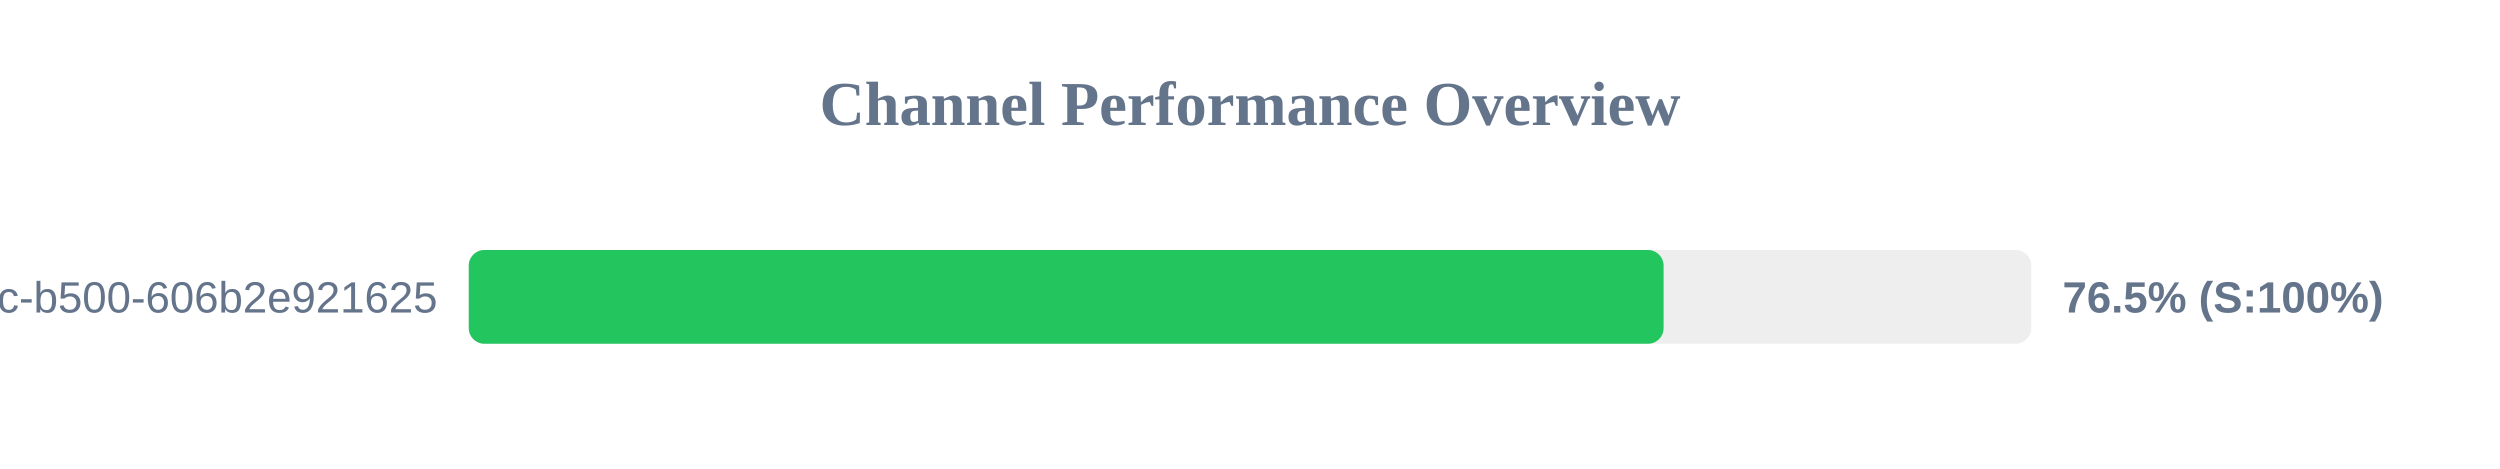
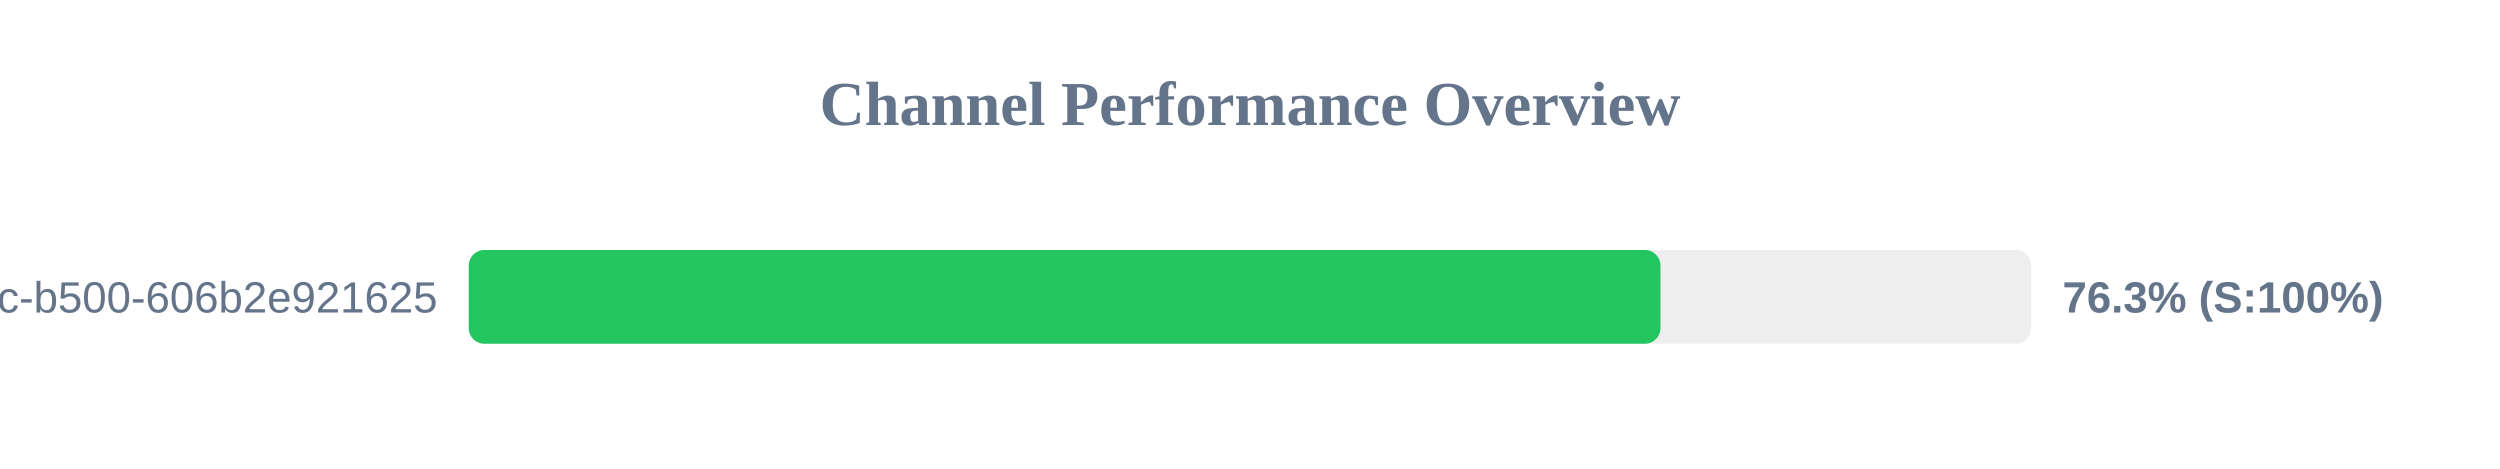
<svg xmlns="http://www.w3.org/2000/svg" width="800" height="150" version="1.1">
  <style>
        .row { font: 14px Arial; fill: #64748b; }
        .score { font: bold 14px Arial; fill: #64748b; }
    </style>
  <text x="400" y="40" text-anchor="middle" font-size="20px" font-weight="bold" fill="#64748b">Channel Performance Overview</text>
  <rect x="150" y="80" width="500" height="30" fill="#eee" rx="5" />
-   <rect x="150" y="80" width="382.35" height="30" fill="#22c55e" rx="5" />
+   <rect x="150" y="80" width="381.35" height="30" fill="#22c55e" rx="5" />
  <text x="140" y="100" text-anchor="end" class="row">?uuid=f901861b-6491-450c-b500-606b2e921625</text>
-   <text x="660" y="100" text-anchor="start" class="score">76.5% (S:100%)</text>
+   <text x="660" y="100" text-anchor="start" class="score">76.3% (S:100%)</text>
</svg>
